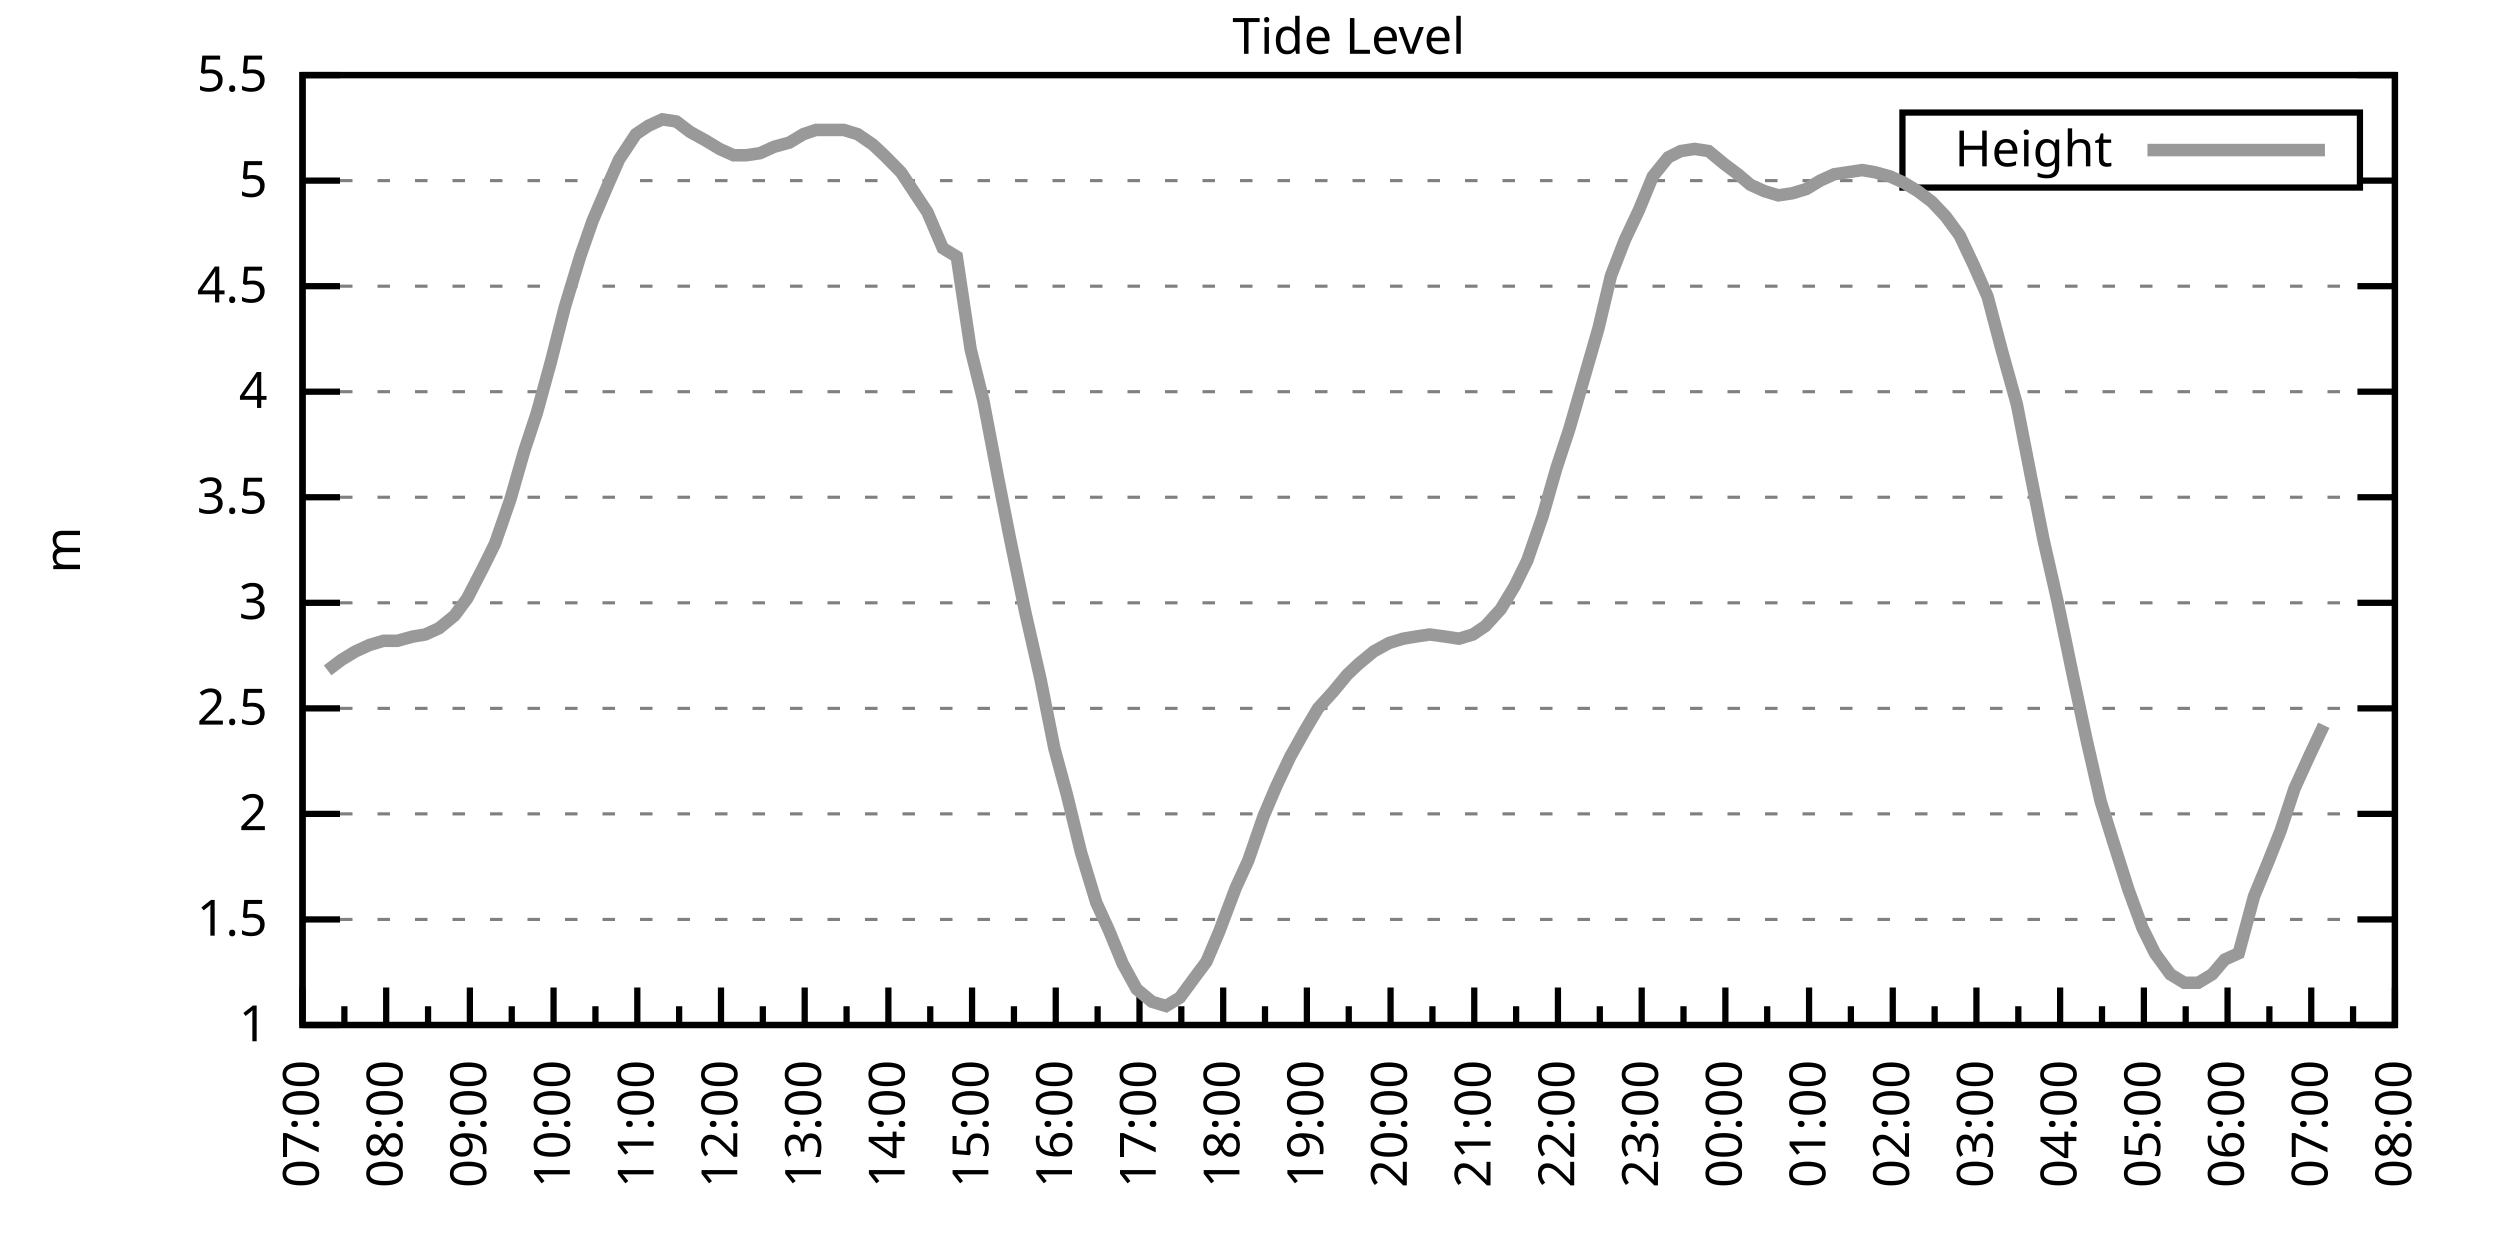
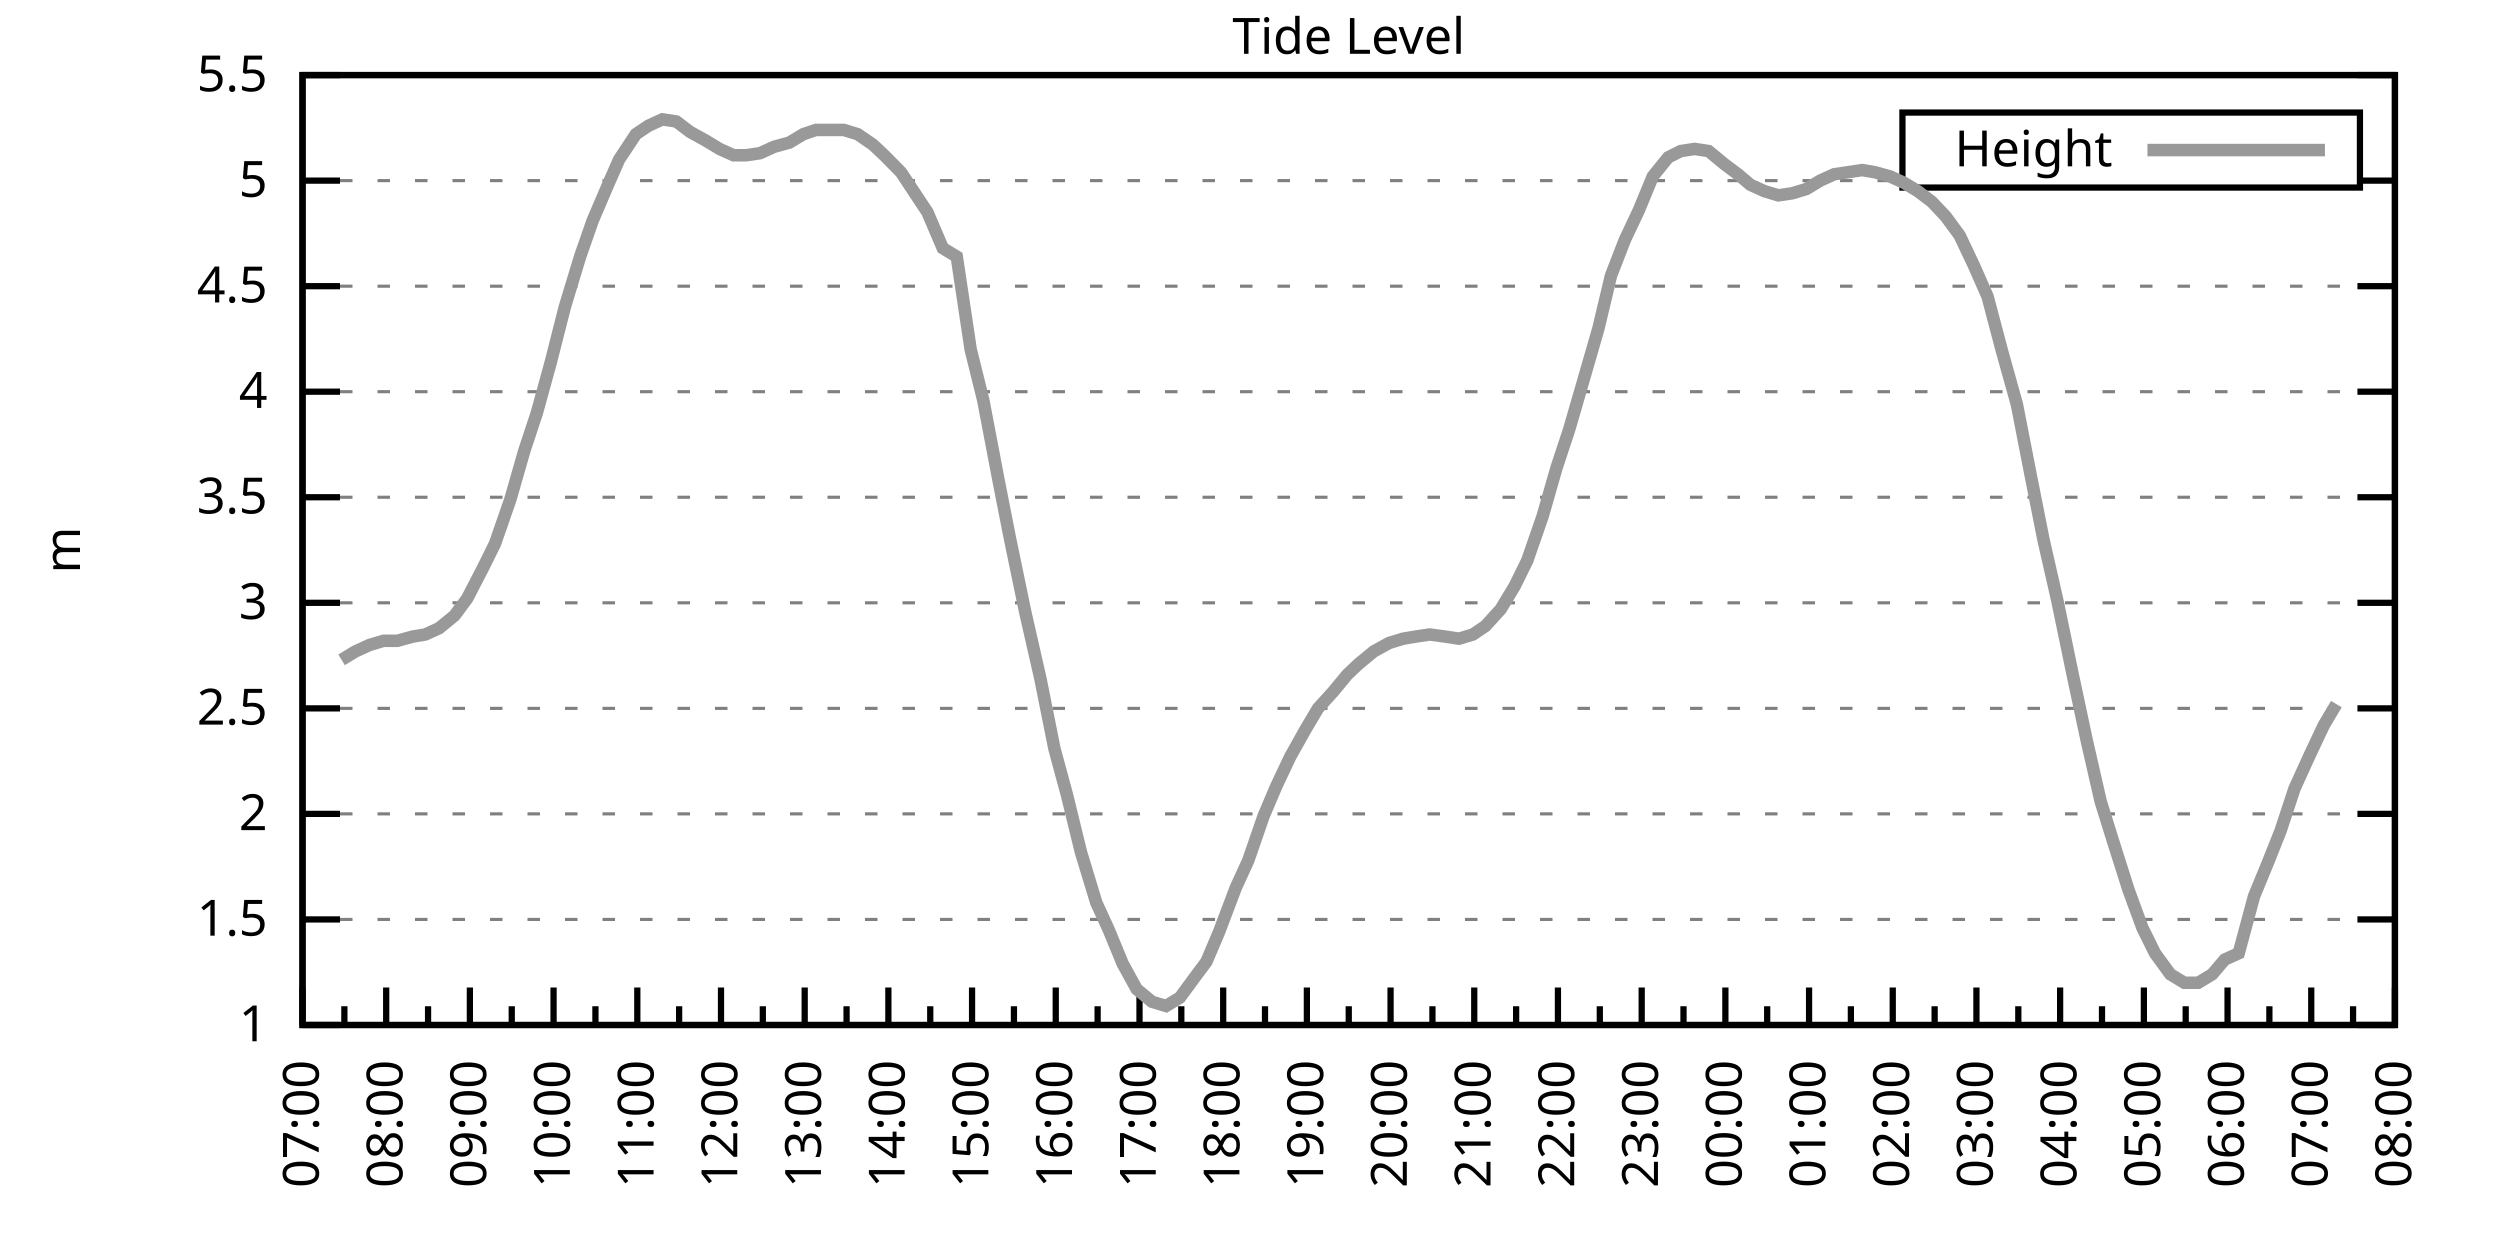
<svg xmlns="http://www.w3.org/2000/svg" xmlns:xlink="http://www.w3.org/1999/xlink" width="400" height="200" viewBox="0 0 400 200">
  <g id="gnuplot_canvas">
    <rect x="0" y="0" width="400" height="200" fill="none" />
    <defs>
      <circle id="gpDot" r="0.5" stroke-width="0.5" stroke="currentColor" />
      <path id="gpPt0" stroke-width="0.333" stroke="currentColor" d="M-1,0 h2 M0,-1 v2" />
      <path id="gpPt1" stroke-width="0.333" stroke="currentColor" d="M-1,-1 L1,1 M1,-1 L-1,1" />
      <path id="gpPt2" stroke-width="0.333" stroke="currentColor" d="M-1,0 L1,0 M0,-1 L0,1 M-1,-1 L1,1 M-1,1 L1,-1" />
      <rect id="gpPt3" stroke-width="0.333" stroke="currentColor" x="-1" y="-1" width="2" height="2" />
      <rect id="gpPt4" stroke-width="0.333" stroke="currentColor" fill="currentColor" x="-1" y="-1" width="2" height="2" />
      <circle id="gpPt5" stroke-width="0.333" stroke="currentColor" cx="0" cy="0" r="1" />
      <use xlink:href="#gpPt5" id="gpPt6" fill="currentColor" stroke="none" />
      <path id="gpPt7" stroke-width="0.333" stroke="currentColor" d="M0,-1.33 L-1.33,0.67 L1.33,0.67 z" />
      <use xlink:href="#gpPt7" id="gpPt8" fill="currentColor" stroke="none" />
      <use xlink:href="#gpPt7" id="gpPt9" stroke="currentColor" transform="rotate(180)" />
      <use xlink:href="#gpPt9" id="gpPt10" fill="currentColor" stroke="none" />
      <use xlink:href="#gpPt3" id="gpPt11" stroke="currentColor" transform="rotate(45)" />
      <use xlink:href="#gpPt11" id="gpPt12" fill="currentColor" stroke="none" />
      <path id="gpPt13" stroke-width="0.333" stroke="currentColor" d="M0,1.330 L1.265,0.411 L0.782,-1.067 L-0.782,-1.076 L-1.265,0.411 z" />
      <use xlink:href="#gpPt13" id="gpPt14" fill="currentColor" stroke="none" />
      <filter id="textbox" filterUnits="objectBoundingBox" x="0" y="0" height="1" width="1">
        <feFlood flood-color="white" flood-opacity="1" result="bgnd" />
        <feComposite in="SourceGraphic" in2="bgnd" operator="atop" />
      </filter>
      <filter id="greybox" filterUnits="objectBoundingBox" x="0" y="0" height="1" width="1">
        <feFlood flood-color="lightgrey" flood-opacity="1" result="grey" />
        <feComposite in="SourceGraphic" in2="grey" operator="atop" />
      </filter>
    </defs>
    <g fill="none" color="white" stroke="currentColor" stroke-width="1.00" stroke-linecap="butt" stroke-linejoin="miter">
</g>
    <g fill="none" color="black" stroke="currentColor" stroke-width="1.00" stroke-linecap="butt" stroke-linejoin="miter">
      <g stroke="none" shape-rendering="crispEdges">
        <polygon fill="rgb(255, 255, 255)" points="48.40,164.00 383.18,164.00 383.18,12.02 48.40,12.02 " />
      </g>
    </g>
    <g fill="none" color="black" stroke="currentColor" stroke-width="1.00" stroke-linecap="butt" stroke-linejoin="miter">
</g>
    <g fill="none" color="black" stroke="black" stroke-width="0.50" stroke-linecap="butt" stroke-linejoin="miter">
</g>
    <g fill="none" color="gray" stroke="currentColor" stroke-width="0.50" stroke-linecap="butt" stroke-linejoin="miter">
      <path stroke="gray" stroke-dasharray="2,4" class="gridline" d="M48.40,164.00 L383.19,164.00  " />
    </g>
    <g fill="none" color="gray" stroke="gray" stroke-width="1.00" stroke-linecap="butt" stroke-linejoin="miter">
</g>
    <g fill="none" color="black" stroke="currentColor" stroke-width="1.00" stroke-linecap="butt" stroke-linejoin="miter">
      <path stroke="black" d="M48.40,164.00 L54.40,164.00 M383.19,164.00 L377.19,164.00  " />
      <g transform="translate(42.80,166.60)" stroke="none" fill="black" font-family="Sans" font-size="8.00" text-anchor="end">
        <text>
          <tspan font-family="Sans"> 1</tspan>
        </text>
      </g>
    </g>
    <g fill="none" color="black" stroke="currentColor" stroke-width="1.00" stroke-linecap="butt" stroke-linejoin="miter">
</g>
    <g fill="none" color="black" stroke="black" stroke-width="0.50" stroke-linecap="butt" stroke-linejoin="miter">
</g>
    <g fill="none" color="gray" stroke="currentColor" stroke-width="0.50" stroke-linecap="butt" stroke-linejoin="miter">
      <path stroke="gray" stroke-dasharray="2,4" class="gridline" d="M48.40,147.11 L383.19,147.11  " />
    </g>
    <g fill="none" color="gray" stroke="gray" stroke-width="1.00" stroke-linecap="butt" stroke-linejoin="miter">
</g>
    <g fill="none" color="black" stroke="currentColor" stroke-width="1.00" stroke-linecap="butt" stroke-linejoin="miter">
      <path stroke="black" d="M48.40,147.11 L54.40,147.11 M383.19,147.11 L377.19,147.11  " />
      <g transform="translate(42.80,149.71)" stroke="none" fill="black" font-family="Sans" font-size="8.00" text-anchor="end">
        <text>
          <tspan font-family="Sans"> 1.5</tspan>
        </text>
      </g>
    </g>
    <g fill="none" color="black" stroke="currentColor" stroke-width="1.00" stroke-linecap="butt" stroke-linejoin="miter">
</g>
    <g fill="none" color="black" stroke="black" stroke-width="0.50" stroke-linecap="butt" stroke-linejoin="miter">
</g>
    <g fill="none" color="gray" stroke="currentColor" stroke-width="0.50" stroke-linecap="butt" stroke-linejoin="miter">
      <path stroke="gray" stroke-dasharray="2,4" class="gridline" d="M48.40,130.22 L383.19,130.22  " />
    </g>
    <g fill="none" color="gray" stroke="gray" stroke-width="1.00" stroke-linecap="butt" stroke-linejoin="miter">
</g>
    <g fill="none" color="black" stroke="currentColor" stroke-width="1.00" stroke-linecap="butt" stroke-linejoin="miter">
      <path stroke="black" d="M48.40,130.22 L54.40,130.22 M383.19,130.22 L377.19,130.22  " />
      <g transform="translate(42.80,132.82)" stroke="none" fill="black" font-family="Sans" font-size="8.00" text-anchor="end">
        <text>
          <tspan font-family="Sans"> 2</tspan>
        </text>
      </g>
    </g>
    <g fill="none" color="black" stroke="currentColor" stroke-width="1.00" stroke-linecap="butt" stroke-linejoin="miter">
</g>
    <g fill="none" color="black" stroke="black" stroke-width="0.50" stroke-linecap="butt" stroke-linejoin="miter">
</g>
    <g fill="none" color="gray" stroke="currentColor" stroke-width="0.50" stroke-linecap="butt" stroke-linejoin="miter">
      <path stroke="gray" stroke-dasharray="2,4" class="gridline" d="M48.40,113.34 L383.19,113.34  " />
    </g>
    <g fill="none" color="gray" stroke="gray" stroke-width="1.00" stroke-linecap="butt" stroke-linejoin="miter">
</g>
    <g fill="none" color="black" stroke="currentColor" stroke-width="1.00" stroke-linecap="butt" stroke-linejoin="miter">
      <path stroke="black" d="M48.40,113.34 L54.40,113.34 M383.19,113.34 L377.19,113.34  " />
      <g transform="translate(42.80,115.94)" stroke="none" fill="black" font-family="Sans" font-size="8.00" text-anchor="end">
        <text>
          <tspan font-family="Sans"> 2.5</tspan>
        </text>
      </g>
    </g>
    <g fill="none" color="black" stroke="currentColor" stroke-width="1.00" stroke-linecap="butt" stroke-linejoin="miter">
</g>
    <g fill="none" color="black" stroke="black" stroke-width="0.50" stroke-linecap="butt" stroke-linejoin="miter">
</g>
    <g fill="none" color="gray" stroke="currentColor" stroke-width="0.50" stroke-linecap="butt" stroke-linejoin="miter">
      <path stroke="gray" stroke-dasharray="2,4" class="gridline" d="M48.40,96.45 L383.19,96.45  " />
    </g>
    <g fill="none" color="gray" stroke="gray" stroke-width="1.00" stroke-linecap="butt" stroke-linejoin="miter">
</g>
    <g fill="none" color="black" stroke="currentColor" stroke-width="1.00" stroke-linecap="butt" stroke-linejoin="miter">
      <path stroke="black" d="M48.40,96.45 L54.40,96.45 M383.19,96.45 L377.19,96.45  " />
      <g transform="translate(42.80,99.05)" stroke="none" fill="black" font-family="Sans" font-size="8.00" text-anchor="end">
        <text>
          <tspan font-family="Sans"> 3</tspan>
        </text>
      </g>
    </g>
    <g fill="none" color="black" stroke="currentColor" stroke-width="1.00" stroke-linecap="butt" stroke-linejoin="miter">
</g>
    <g fill="none" color="black" stroke="black" stroke-width="0.50" stroke-linecap="butt" stroke-linejoin="miter">
</g>
    <g fill="none" color="gray" stroke="currentColor" stroke-width="0.50" stroke-linecap="butt" stroke-linejoin="miter">
      <path stroke="gray" stroke-dasharray="2,4" class="gridline" d="M48.40,79.56 L383.19,79.56  " />
    </g>
    <g fill="none" color="gray" stroke="gray" stroke-width="1.00" stroke-linecap="butt" stroke-linejoin="miter">
</g>
    <g fill="none" color="black" stroke="currentColor" stroke-width="1.00" stroke-linecap="butt" stroke-linejoin="miter">
      <path stroke="black" d="M48.40,79.56 L54.40,79.56 M383.19,79.56 L377.19,79.56  " />
      <g transform="translate(42.80,82.16)" stroke="none" fill="black" font-family="Sans" font-size="8.00" text-anchor="end">
        <text>
          <tspan font-family="Sans"> 3.5</tspan>
        </text>
      </g>
    </g>
    <g fill="none" color="black" stroke="currentColor" stroke-width="1.00" stroke-linecap="butt" stroke-linejoin="miter">
</g>
    <g fill="none" color="black" stroke="black" stroke-width="0.50" stroke-linecap="butt" stroke-linejoin="miter">
</g>
    <g fill="none" color="gray" stroke="currentColor" stroke-width="0.50" stroke-linecap="butt" stroke-linejoin="miter">
      <path stroke="gray" stroke-dasharray="2,4" class="gridline" d="M48.40,62.67 L383.19,62.67  " />
    </g>
    <g fill="none" color="gray" stroke="gray" stroke-width="1.00" stroke-linecap="butt" stroke-linejoin="miter">
</g>
    <g fill="none" color="black" stroke="currentColor" stroke-width="1.00" stroke-linecap="butt" stroke-linejoin="miter">
      <path stroke="black" d="M48.40,62.67 L54.40,62.67 M383.19,62.67 L377.19,62.67  " />
      <g transform="translate(42.80,65.27)" stroke="none" fill="black" font-family="Sans" font-size="8.00" text-anchor="end">
        <text>
          <tspan font-family="Sans"> 4</tspan>
        </text>
      </g>
    </g>
    <g fill="none" color="black" stroke="currentColor" stroke-width="1.00" stroke-linecap="butt" stroke-linejoin="miter">
</g>
    <g fill="none" color="black" stroke="black" stroke-width="0.50" stroke-linecap="butt" stroke-linejoin="miter">
</g>
    <g fill="none" color="gray" stroke="currentColor" stroke-width="0.50" stroke-linecap="butt" stroke-linejoin="miter">
      <path stroke="gray" stroke-dasharray="2,4" class="gridline" d="M48.40,45.79 L383.19,45.79  " />
    </g>
    <g fill="none" color="gray" stroke="gray" stroke-width="1.00" stroke-linecap="butt" stroke-linejoin="miter">
</g>
    <g fill="none" color="black" stroke="currentColor" stroke-width="1.00" stroke-linecap="butt" stroke-linejoin="miter">
      <path stroke="black" d="M48.40,45.79 L54.40,45.79 M383.19,45.79 L377.19,45.79  " />
      <g transform="translate(42.80,48.39)" stroke="none" fill="black" font-family="Sans" font-size="8.00" text-anchor="end">
        <text>
          <tspan font-family="Sans"> 4.5</tspan>
        </text>
      </g>
    </g>
    <g fill="none" color="black" stroke="currentColor" stroke-width="1.00" stroke-linecap="butt" stroke-linejoin="miter">
</g>
    <g fill="none" color="black" stroke="black" stroke-width="0.50" stroke-linecap="butt" stroke-linejoin="miter">
</g>
    <g fill="none" color="gray" stroke="currentColor" stroke-width="0.50" stroke-linecap="butt" stroke-linejoin="miter">
      <path stroke="gray" stroke-dasharray="2,4" class="gridline" d="M48.40,28.90 L304.39,28.90 M377.59,28.90 L383.19,28.90  " />
    </g>
    <g fill="none" color="gray" stroke="gray" stroke-width="1.00" stroke-linecap="butt" stroke-linejoin="miter">
</g>
    <g fill="none" color="black" stroke="currentColor" stroke-width="1.00" stroke-linecap="butt" stroke-linejoin="miter">
      <path stroke="black" d="M48.40,28.90 L54.40,28.90 M383.19,28.90 L377.19,28.90  " />
      <g transform="translate(42.80,31.50)" stroke="none" fill="black" font-family="Sans" font-size="8.00" text-anchor="end">
        <text>
          <tspan font-family="Sans"> 5</tspan>
        </text>
      </g>
    </g>
    <g fill="none" color="black" stroke="currentColor" stroke-width="1.00" stroke-linecap="butt" stroke-linejoin="miter">
</g>
    <g fill="none" color="black" stroke="black" stroke-width="0.50" stroke-linecap="butt" stroke-linejoin="miter">
</g>
    <g fill="none" color="gray" stroke="currentColor" stroke-width="0.50" stroke-linecap="butt" stroke-linejoin="miter">
      <path stroke="gray" stroke-dasharray="2,4" class="gridline" d="M48.40,12.01 L383.19,12.01  " />
    </g>
    <g fill="none" color="gray" stroke="gray" stroke-width="1.00" stroke-linecap="butt" stroke-linejoin="miter">
</g>
    <g fill="none" color="black" stroke="currentColor" stroke-width="1.00" stroke-linecap="butt" stroke-linejoin="miter">
      <path stroke="black" d="M48.40,12.01 L54.40,12.01 M383.19,12.01 L377.19,12.01  " />
      <g transform="translate(42.80,14.61)" stroke="none" fill="black" font-family="Sans" font-size="8.00" text-anchor="end">
        <text>
          <tspan font-family="Sans"> 5.5</tspan>
        </text>
      </g>
    </g>
    <g fill="none" color="black" stroke="currentColor" stroke-width="1.00" stroke-linecap="butt" stroke-linejoin="miter">
      <path stroke="black" d="M48.40,164.00 L48.40,158.00  " />
      <g transform="translate(51.00,169.60) rotate(270)" stroke="none" fill="black" font-family="Sans" font-size="8.00" text-anchor="end">
        <text>
          <tspan font-family="Sans">07:00</tspan>
        </text>
      </g>
    </g>
    <g fill="none" color="black" stroke="currentColor" stroke-width="1.00" stroke-linecap="butt" stroke-linejoin="miter">
      <path stroke="black" d="M55.10,164.00 L55.10,161.00 M61.79,164.00 L61.79,158.00  " />
      <g transform="translate(64.39,169.60) rotate(270)" stroke="none" fill="black" font-family="Sans" font-size="8.00" text-anchor="end">
        <text>
          <tspan font-family="Sans">08:00</tspan>
        </text>
      </g>
    </g>
    <g fill="none" color="black" stroke="currentColor" stroke-width="1.00" stroke-linecap="butt" stroke-linejoin="miter">
      <path stroke="black" d="M68.49,164.00 L68.49,161.00 M75.18,164.00 L75.18,158.00  " />
      <g transform="translate(77.78,169.60) rotate(270)" stroke="none" fill="black" font-family="Sans" font-size="8.00" text-anchor="end">
        <text>
          <tspan font-family="Sans">09:00</tspan>
        </text>
      </g>
    </g>
    <g fill="none" color="black" stroke="currentColor" stroke-width="1.00" stroke-linecap="butt" stroke-linejoin="miter">
      <path stroke="black" d="M81.88,164.00 L81.88,161.00 M88.57,164.00 L88.57,158.00  " />
      <g transform="translate(91.17,169.60) rotate(270)" stroke="none" fill="black" font-family="Sans" font-size="8.00" text-anchor="end">
        <text>
          <tspan font-family="Sans">10:00</tspan>
        </text>
      </g>
    </g>
    <g fill="none" color="black" stroke="currentColor" stroke-width="1.00" stroke-linecap="butt" stroke-linejoin="miter">
      <path stroke="black" d="M95.27,164.00 L95.27,161.00 M101.97,164.00 L101.97,158.00  " />
      <g transform="translate(104.57,169.60) rotate(270)" stroke="none" fill="black" font-family="Sans" font-size="8.00" text-anchor="end">
        <text>
          <tspan font-family="Sans">11:00</tspan>
        </text>
      </g>
    </g>
    <g fill="none" color="black" stroke="currentColor" stroke-width="1.00" stroke-linecap="butt" stroke-linejoin="miter">
      <path stroke="black" d="M108.66,164.00 L108.66,161.00 M115.36,164.00 L115.36,158.00  " />
      <g transform="translate(117.96,169.60) rotate(270)" stroke="none" fill="black" font-family="Sans" font-size="8.00" text-anchor="end">
        <text>
          <tspan font-family="Sans">12:00</tspan>
        </text>
      </g>
    </g>
    <g fill="none" color="black" stroke="currentColor" stroke-width="1.00" stroke-linecap="butt" stroke-linejoin="miter">
      <path stroke="black" d="M122.05,164.00 L122.05,161.00 M128.75,164.00 L128.75,158.00  " />
      <g transform="translate(131.35,169.60) rotate(270)" stroke="none" fill="black" font-family="Sans" font-size="8.00" text-anchor="end">
        <text>
          <tspan font-family="Sans">13:00</tspan>
        </text>
      </g>
    </g>
    <g fill="none" color="black" stroke="currentColor" stroke-width="1.00" stroke-linecap="butt" stroke-linejoin="miter">
      <path stroke="black" d="M135.45,164.00 L135.45,161.00 M142.14,164.00 L142.14,158.00  " />
      <g transform="translate(144.74,169.60) rotate(270)" stroke="none" fill="black" font-family="Sans" font-size="8.00" text-anchor="end">
        <text>
          <tspan font-family="Sans">14:00</tspan>
        </text>
      </g>
    </g>
    <g fill="none" color="black" stroke="currentColor" stroke-width="1.00" stroke-linecap="butt" stroke-linejoin="miter">
      <path stroke="black" d="M148.84,164.00 L148.84,161.00 M155.53,164.00 L155.53,158.00  " />
      <g transform="translate(158.13,169.60) rotate(270)" stroke="none" fill="black" font-family="Sans" font-size="8.00" text-anchor="end">
        <text>
          <tspan font-family="Sans">15:00</tspan>
        </text>
      </g>
    </g>
    <g fill="none" color="black" stroke="currentColor" stroke-width="1.00" stroke-linecap="butt" stroke-linejoin="miter">
      <path stroke="black" d="M162.23,164.00 L162.23,161.00 M168.92,164.00 L168.92,158.00  " />
      <g transform="translate(171.52,169.60) rotate(270)" stroke="none" fill="black" font-family="Sans" font-size="8.00" text-anchor="end">
        <text>
          <tspan font-family="Sans">16:00</tspan>
        </text>
      </g>
    </g>
    <g fill="none" color="black" stroke="currentColor" stroke-width="1.00" stroke-linecap="butt" stroke-linejoin="miter">
      <path stroke="black" d="M175.62,164.00 L175.62,161.00 M182.32,164.00 L182.32,158.00  " />
      <g transform="translate(184.92,169.60) rotate(270)" stroke="none" fill="black" font-family="Sans" font-size="8.00" text-anchor="end">
        <text>
          <tspan font-family="Sans">17:00</tspan>
        </text>
      </g>
    </g>
    <g fill="none" color="black" stroke="currentColor" stroke-width="1.00" stroke-linecap="butt" stroke-linejoin="miter">
      <path stroke="black" d="M189.01,164.00 L189.01,161.00 M195.71,164.00 L195.71,158.00  " />
      <g transform="translate(198.31,169.60) rotate(270)" stroke="none" fill="black" font-family="Sans" font-size="8.00" text-anchor="end">
        <text>
          <tspan font-family="Sans">18:00</tspan>
        </text>
      </g>
    </g>
    <g fill="none" color="black" stroke="currentColor" stroke-width="1.00" stroke-linecap="butt" stroke-linejoin="miter">
      <path stroke="black" d="M202.40,164.00 L202.40,161.00 M209.10,164.00 L209.10,158.00  " />
      <g transform="translate(211.70,169.60) rotate(270)" stroke="none" fill="black" font-family="Sans" font-size="8.00" text-anchor="end">
        <text>
          <tspan font-family="Sans">19:00</tspan>
        </text>
      </g>
    </g>
    <g fill="none" color="black" stroke="currentColor" stroke-width="1.00" stroke-linecap="butt" stroke-linejoin="miter">
      <path stroke="black" d="M215.80,164.00 L215.80,161.00 M222.49,164.00 L222.49,158.00  " />
      <g transform="translate(225.09,169.60) rotate(270)" stroke="none" fill="black" font-family="Sans" font-size="8.00" text-anchor="end">
        <text>
          <tspan font-family="Sans">20:00</tspan>
        </text>
      </g>
    </g>
    <g fill="none" color="black" stroke="currentColor" stroke-width="1.00" stroke-linecap="butt" stroke-linejoin="miter">
      <path stroke="black" d="M229.19,164.00 L229.19,161.00 M235.88,164.00 L235.88,158.00  " />
      <g transform="translate(238.48,169.60) rotate(270)" stroke="none" fill="black" font-family="Sans" font-size="8.00" text-anchor="end">
        <text>
          <tspan font-family="Sans">21:00</tspan>
        </text>
      </g>
    </g>
    <g fill="none" color="black" stroke="currentColor" stroke-width="1.00" stroke-linecap="butt" stroke-linejoin="miter">
      <path stroke="black" d="M242.58,164.00 L242.58,161.00 M249.27,164.00 L249.27,158.00  " />
      <g transform="translate(251.87,169.60) rotate(270)" stroke="none" fill="black" font-family="Sans" font-size="8.00" text-anchor="end">
        <text>
          <tspan font-family="Sans">22:00</tspan>
        </text>
      </g>
    </g>
    <g fill="none" color="black" stroke="currentColor" stroke-width="1.00" stroke-linecap="butt" stroke-linejoin="miter">
      <path stroke="black" d="M255.97,164.00 L255.97,161.00 M262.67,164.00 L262.67,158.00  " />
      <g transform="translate(265.27,169.60) rotate(270)" stroke="none" fill="black" font-family="Sans" font-size="8.00" text-anchor="end">
        <text>
          <tspan font-family="Sans">23:00</tspan>
        </text>
      </g>
    </g>
    <g fill="none" color="black" stroke="currentColor" stroke-width="1.00" stroke-linecap="butt" stroke-linejoin="miter">
      <path stroke="black" d="M269.36,164.00 L269.36,161.00 M276.06,164.00 L276.06,158.00  " />
      <g transform="translate(278.66,169.60) rotate(270)" stroke="none" fill="black" font-family="Sans" font-size="8.00" text-anchor="end">
        <text>
          <tspan font-family="Sans">00:00</tspan>
        </text>
      </g>
    </g>
    <g fill="none" color="black" stroke="currentColor" stroke-width="1.00" stroke-linecap="butt" stroke-linejoin="miter">
      <path stroke="black" d="M282.75,164.00 L282.75,161.00 M289.45,164.00 L289.45,158.00  " />
      <g transform="translate(292.05,169.60) rotate(270)" stroke="none" fill="black" font-family="Sans" font-size="8.00" text-anchor="end">
        <text>
          <tspan font-family="Sans">01:00</tspan>
        </text>
      </g>
    </g>
    <g fill="none" color="black" stroke="currentColor" stroke-width="1.00" stroke-linecap="butt" stroke-linejoin="miter">
      <path stroke="black" d="M296.14,164.00 L296.14,161.00 M302.84,164.00 L302.84,158.00  " />
      <g transform="translate(305.44,169.60) rotate(270)" stroke="none" fill="black" font-family="Sans" font-size="8.00" text-anchor="end">
        <text>
          <tspan font-family="Sans">02:00</tspan>
        </text>
      </g>
    </g>
    <g fill="none" color="black" stroke="currentColor" stroke-width="1.00" stroke-linecap="butt" stroke-linejoin="miter">
      <path stroke="black" d="M309.54,164.00 L309.54,161.00 M316.23,164.00 L316.23,158.00  " />
      <g transform="translate(318.83,169.60) rotate(270)" stroke="none" fill="black" font-family="Sans" font-size="8.00" text-anchor="end">
        <text>
          <tspan font-family="Sans">03:00</tspan>
        </text>
      </g>
    </g>
    <g fill="none" color="black" stroke="currentColor" stroke-width="1.00" stroke-linecap="butt" stroke-linejoin="miter">
      <path stroke="black" d="M322.93,164.00 L322.93,161.00 M329.62,164.00 L329.62,158.00  " />
      <g transform="translate(332.22,169.60) rotate(270)" stroke="none" fill="black" font-family="Sans" font-size="8.00" text-anchor="end">
        <text>
          <tspan font-family="Sans">04:00</tspan>
        </text>
      </g>
    </g>
    <g fill="none" color="black" stroke="currentColor" stroke-width="1.00" stroke-linecap="butt" stroke-linejoin="miter">
      <path stroke="black" d="M336.32,164.00 L336.32,161.00 M343.02,164.00 L343.02,158.00  " />
      <g transform="translate(345.62,169.60) rotate(270)" stroke="none" fill="black" font-family="Sans" font-size="8.00" text-anchor="end">
        <text>
          <tspan font-family="Sans">05:00</tspan>
        </text>
      </g>
    </g>
    <g fill="none" color="black" stroke="currentColor" stroke-width="1.00" stroke-linecap="butt" stroke-linejoin="miter">
      <path stroke="black" d="M349.71,164.00 L349.71,161.00 M356.41,164.00 L356.41,158.00  " />
      <g transform="translate(359.01,169.60) rotate(270)" stroke="none" fill="black" font-family="Sans" font-size="8.00" text-anchor="end">
        <text>
          <tspan font-family="Sans">06:00</tspan>
        </text>
      </g>
    </g>
    <g fill="none" color="black" stroke="currentColor" stroke-width="1.00" stroke-linecap="butt" stroke-linejoin="miter">
      <path stroke="black" d="M363.10,164.00 L363.10,161.00 M369.80,164.00 L369.80,158.00  " />
      <g transform="translate(372.40,169.60) rotate(270)" stroke="none" fill="black" font-family="Sans" font-size="8.00" text-anchor="end">
        <text>
          <tspan font-family="Sans">07:00</tspan>
        </text>
      </g>
    </g>
    <g fill="none" color="black" stroke="currentColor" stroke-width="1.00" stroke-linecap="butt" stroke-linejoin="miter">
      <path stroke="black" d="M376.49,164.00 L376.49,161.00 M383.19,164.00 L383.19,158.00  " />
      <g transform="translate(385.79,169.60) rotate(270)" stroke="none" fill="black" font-family="Sans" font-size="8.00" text-anchor="end">
        <text>
          <tspan font-family="Sans">08:00</tspan>
        </text>
      </g>
    </g>
    <g fill="none" color="black" stroke="currentColor" stroke-width="1.00" stroke-linecap="butt" stroke-linejoin="miter">
</g>
    <g fill="none" color="black" stroke="currentColor" stroke-width="1.00" stroke-linecap="butt" stroke-linejoin="miter">
      <path stroke="black" d="M48.40,12.01 L48.40,164.00 L383.19,164.00 L383.19,12.01 L48.40,12.01 Z  " />
    </g>
    <g fill="none" color="black" stroke="currentColor" stroke-width="1.00" stroke-linecap="butt" stroke-linejoin="miter">
      <g transform="translate(12.80,88.01) rotate(270)" stroke="none" fill="black" font-family="Sans" font-size="8.00" text-anchor="middle">
        <text>
          <tspan font-family="Sans">m</tspan>
        </text>
      </g>
    </g>
    <g fill="none" color="black" stroke="currentColor" stroke-width="1.00" stroke-linecap="butt" stroke-linejoin="miter">
</g>
    <g fill="none" color="black" stroke="currentColor" stroke-width="1.00" stroke-linecap="butt" stroke-linejoin="miter">
      <path stroke="black" d="M304.39,30.01 L304.39,18.01 L377.59,18.01 L377.59,30.01 L304.39,30.01 Z  " />
    </g>
    <g id="Tide_level_plot_1">
      <g fill="none" color="white" stroke="black" stroke-width="2.00" stroke-linecap="butt" stroke-linejoin="miter">
</g>
      <g fill="none" color="black" stroke="currentColor" stroke-width="2.00" stroke-linecap="butt" stroke-linejoin="miter">
        <g transform="translate(337.99,26.61)" stroke="none" fill="black" font-family="Sans" font-size="8.00" text-anchor="end">
          <text>
            <tspan font-family="Sans">Height</tspan>
          </text>
        </g>
      </g>
      <g fill="none" color="black" stroke="currentColor" stroke-width="2.00" stroke-linecap="butt" stroke-linejoin="miter">
-         <path stroke="rgb(153, 153, 153)" d="M343.59,24.01 L371.99,24.01 M52.42,107.26 L54.65,105.57 L56.88,104.22 L59.11,103.20 L61.35,102.53 L63.58,102.53   L66.03,101.85 L68.04,101.52 L70.27,100.50 L72.73,98.48 L74.74,95.77 L77.19,91.04 L79.20,86.99 L81.66,79.90   L83.89,72.13 L85.90,66.05 L88.13,57.94 L90.36,49.16 L92.82,41.06 L94.82,35.32 L97.28,29.57 L99.06,25.52   L101.74,21.47 L103.75,20.12 L105.98,19.10 L108.22,19.44 L110.45,21.13 L112.90,22.48 L115.13,23.83 L117.37,24.84   L119.38,24.84 L121.61,24.51 L123.84,23.49 L126.29,22.82 L128.53,21.47 L130.54,20.79 L132.99,20.79 L135.00,20.79   L137.23,21.47 L139.69,23.16 L141.47,24.84 L144.15,27.55 L146.38,30.92 L148.39,33.96 L150.85,39.71 L153.08,41.06   L155.31,55.92 L157.32,64.02 L159.77,76.86 L161.56,85.98 L164.01,97.80 L166.47,108.61 L168.70,119.75 L170.71,127.18   L172.94,136.30 L175.40,144.41 L177.41,148.80 L179.64,154.21 L181.87,158.26 L184.32,160.28 L186.56,160.96 L188.79,159.61   L191.02,156.57 L193.03,153.87 L195.04,149.14 L197.72,142.05 L199.73,137.66 L202.18,130.56 L204.19,125.83 L206.42,121.11   L208.88,116.71 L210.88,113.34 L213.34,110.63 L215.57,107.93 L217.36,106.24 L219.81,104.22 L222.27,102.87 L224.50,102.19   L226.51,101.85 L228.74,101.52 L231.20,101.85 L233.43,102.19 L235.66,101.52 L237.67,100.16 L240.12,97.46 L242.36,93.75   L244.36,89.69 L246.82,82.60 L249.05,74.83 L251.06,68.75 L253.51,60.31 L255.75,52.54 L257.76,44.10 L259.99,38.35   L262.22,33.63 L264.45,28.22 L266.91,25.18 L268.92,24.17 L271.15,23.83 L273.38,24.17 L275.83,26.20 L278.07,27.88   L280.07,29.57 L282.31,30.59 L284.54,31.26 L286.77,30.92 L289.00,30.25 L291.23,28.90 L293.47,27.88 L295.70,27.55   L297.93,27.21 L299.94,27.55 L302.39,28.22 L304.63,29.24 L306.86,30.59 L309.09,32.28 L311.32,34.64 L313.55,37.68   L315.79,42.41 L318.02,47.47 L320.25,55.92 L322.70,64.70 L324.94,76.18 L326.95,86.32 L329.18,96.11 L331.63,107.93   L333.86,118.40 L336.10,128.20 L338.10,134.62 L340.56,142.38 L342.79,148.46 L344.80,152.52 L347.26,155.89 L349.49,157.24   L351.72,157.24 L353.95,155.89 L355.96,153.53 L358.19,152.52 L360.65,143.40 L362.88,137.99 L364.89,132.93 L367.12,126.17   L369.58,120.77 L371.81,116.04  " />
+         <path stroke="rgb(153, 153, 153)" d="M343.59,24.01 L371.99,24.01 M54.65,105.57 L56.88,104.22 L59.11,103.20 L61.35,102.53 L63.58,102.53 L66.03,101.85   L68.04,101.52 L70.27,100.50 L72.73,98.48 L74.74,95.77 L77.19,91.04 L79.20,86.99 L81.66,79.90 L83.89,72.13   L85.90,66.05 L88.13,57.94 L90.36,49.16 L92.82,41.06 L94.82,35.32 L97.28,29.57 L99.06,25.52 L101.74,21.47   L103.75,20.12 L105.98,19.10 L108.22,19.44 L110.45,21.13 L112.90,22.48 L115.13,23.83 L117.37,24.84 L119.38,24.84   L121.61,24.51 L123.84,23.49 L126.29,22.82 L128.53,21.47 L130.54,20.79 L132.99,20.79 L135.00,20.79 L137.23,21.47   L139.69,23.16 L141.47,24.84 L144.15,27.55 L146.38,30.92 L148.39,33.96 L150.85,39.71 L153.08,41.06 L155.31,55.92   L157.32,64.02 L159.77,76.86 L161.56,85.98 L164.01,97.80 L166.47,108.61 L168.70,119.75 L170.71,127.18 L172.94,136.30   L175.40,144.41 L177.41,148.80 L179.64,154.21 L181.87,158.26 L184.32,160.28 L186.56,160.96 L188.79,159.61 L191.02,156.57   L193.03,153.87 L195.04,149.14 L197.72,142.05 L199.73,137.66 L202.18,130.56 L204.19,125.83 L206.42,121.11 L208.88,116.71   L210.88,113.34 L213.34,110.63 L215.57,107.93 L217.36,106.24 L219.81,104.22 L222.27,102.87 L224.50,102.19 L226.51,101.85   L228.74,101.52 L231.20,101.85 L233.43,102.19 L235.66,101.52 L237.67,100.16 L240.12,97.46 L242.36,93.75 L244.36,89.69   L246.82,82.60 L249.05,74.83 L251.06,68.75 L253.51,60.31 L255.75,52.54 L257.76,44.10 L259.99,38.35 L262.22,33.63   L264.45,28.22 L266.91,25.18 L268.92,24.17 L271.15,23.83 L273.38,24.17 L275.83,26.20 L278.07,27.88 L280.07,29.57   L282.31,30.59 L284.54,31.26 L286.77,30.92 L289.00,30.25 L291.23,28.90 L293.47,27.88 L295.70,27.55 L297.93,27.21   L299.94,27.55 L302.39,28.22 L304.63,29.24 L306.86,30.59 L309.09,32.28 L311.32,34.64 L313.55,37.68 L315.79,42.41   L318.02,47.47 L320.25,55.92 L322.70,64.70 L324.94,76.18 L326.95,86.32 L329.18,96.11 L331.63,107.93 L333.86,118.40   L336.10,128.20 L338.10,134.62 L340.56,142.38 L342.79,148.46 L344.80,152.52 L347.26,155.89 L349.49,157.24 L351.72,157.24   L353.95,155.89 L355.96,153.53 L358.19,152.52 L360.65,143.40 L362.88,137.99 L364.89,132.93 L367.12,126.17 L369.58,120.77   L371.81,116.04 L373.82,112.66  " />
      </g>
    </g>
    <g fill="none" color="black" stroke="currentColor" stroke-width="2.00" stroke-linecap="butt" stroke-linejoin="miter">
</g>
    <g fill="none" color="black" stroke="black" stroke-width="1.00" stroke-linecap="butt" stroke-linejoin="miter">
</g>
    <g fill="none" color="black" stroke="currentColor" stroke-width="1.00" stroke-linecap="butt" stroke-linejoin="miter">
      <path stroke="black" d="M48.40,12.01 L48.40,164.00 L383.19,164.00 L383.19,12.01 L48.40,12.01 Z  " />
    </g>
    <g fill="none" color="black" stroke="currentColor" stroke-width="1.00" stroke-linecap="butt" stroke-linejoin="miter">
      <g transform="translate(215.79,8.61)" stroke="none" fill="black" font-family="Sans" font-size="8.00" text-anchor="middle">
        <text>
          <tspan font-family="Sans">Tide Level</tspan>
        </text>
      </g>
    </g>
    <g fill="none" color="black" stroke="currentColor" stroke-width="1.00" stroke-linecap="butt" stroke-linejoin="miter">
</g>
  </g>
</svg>
